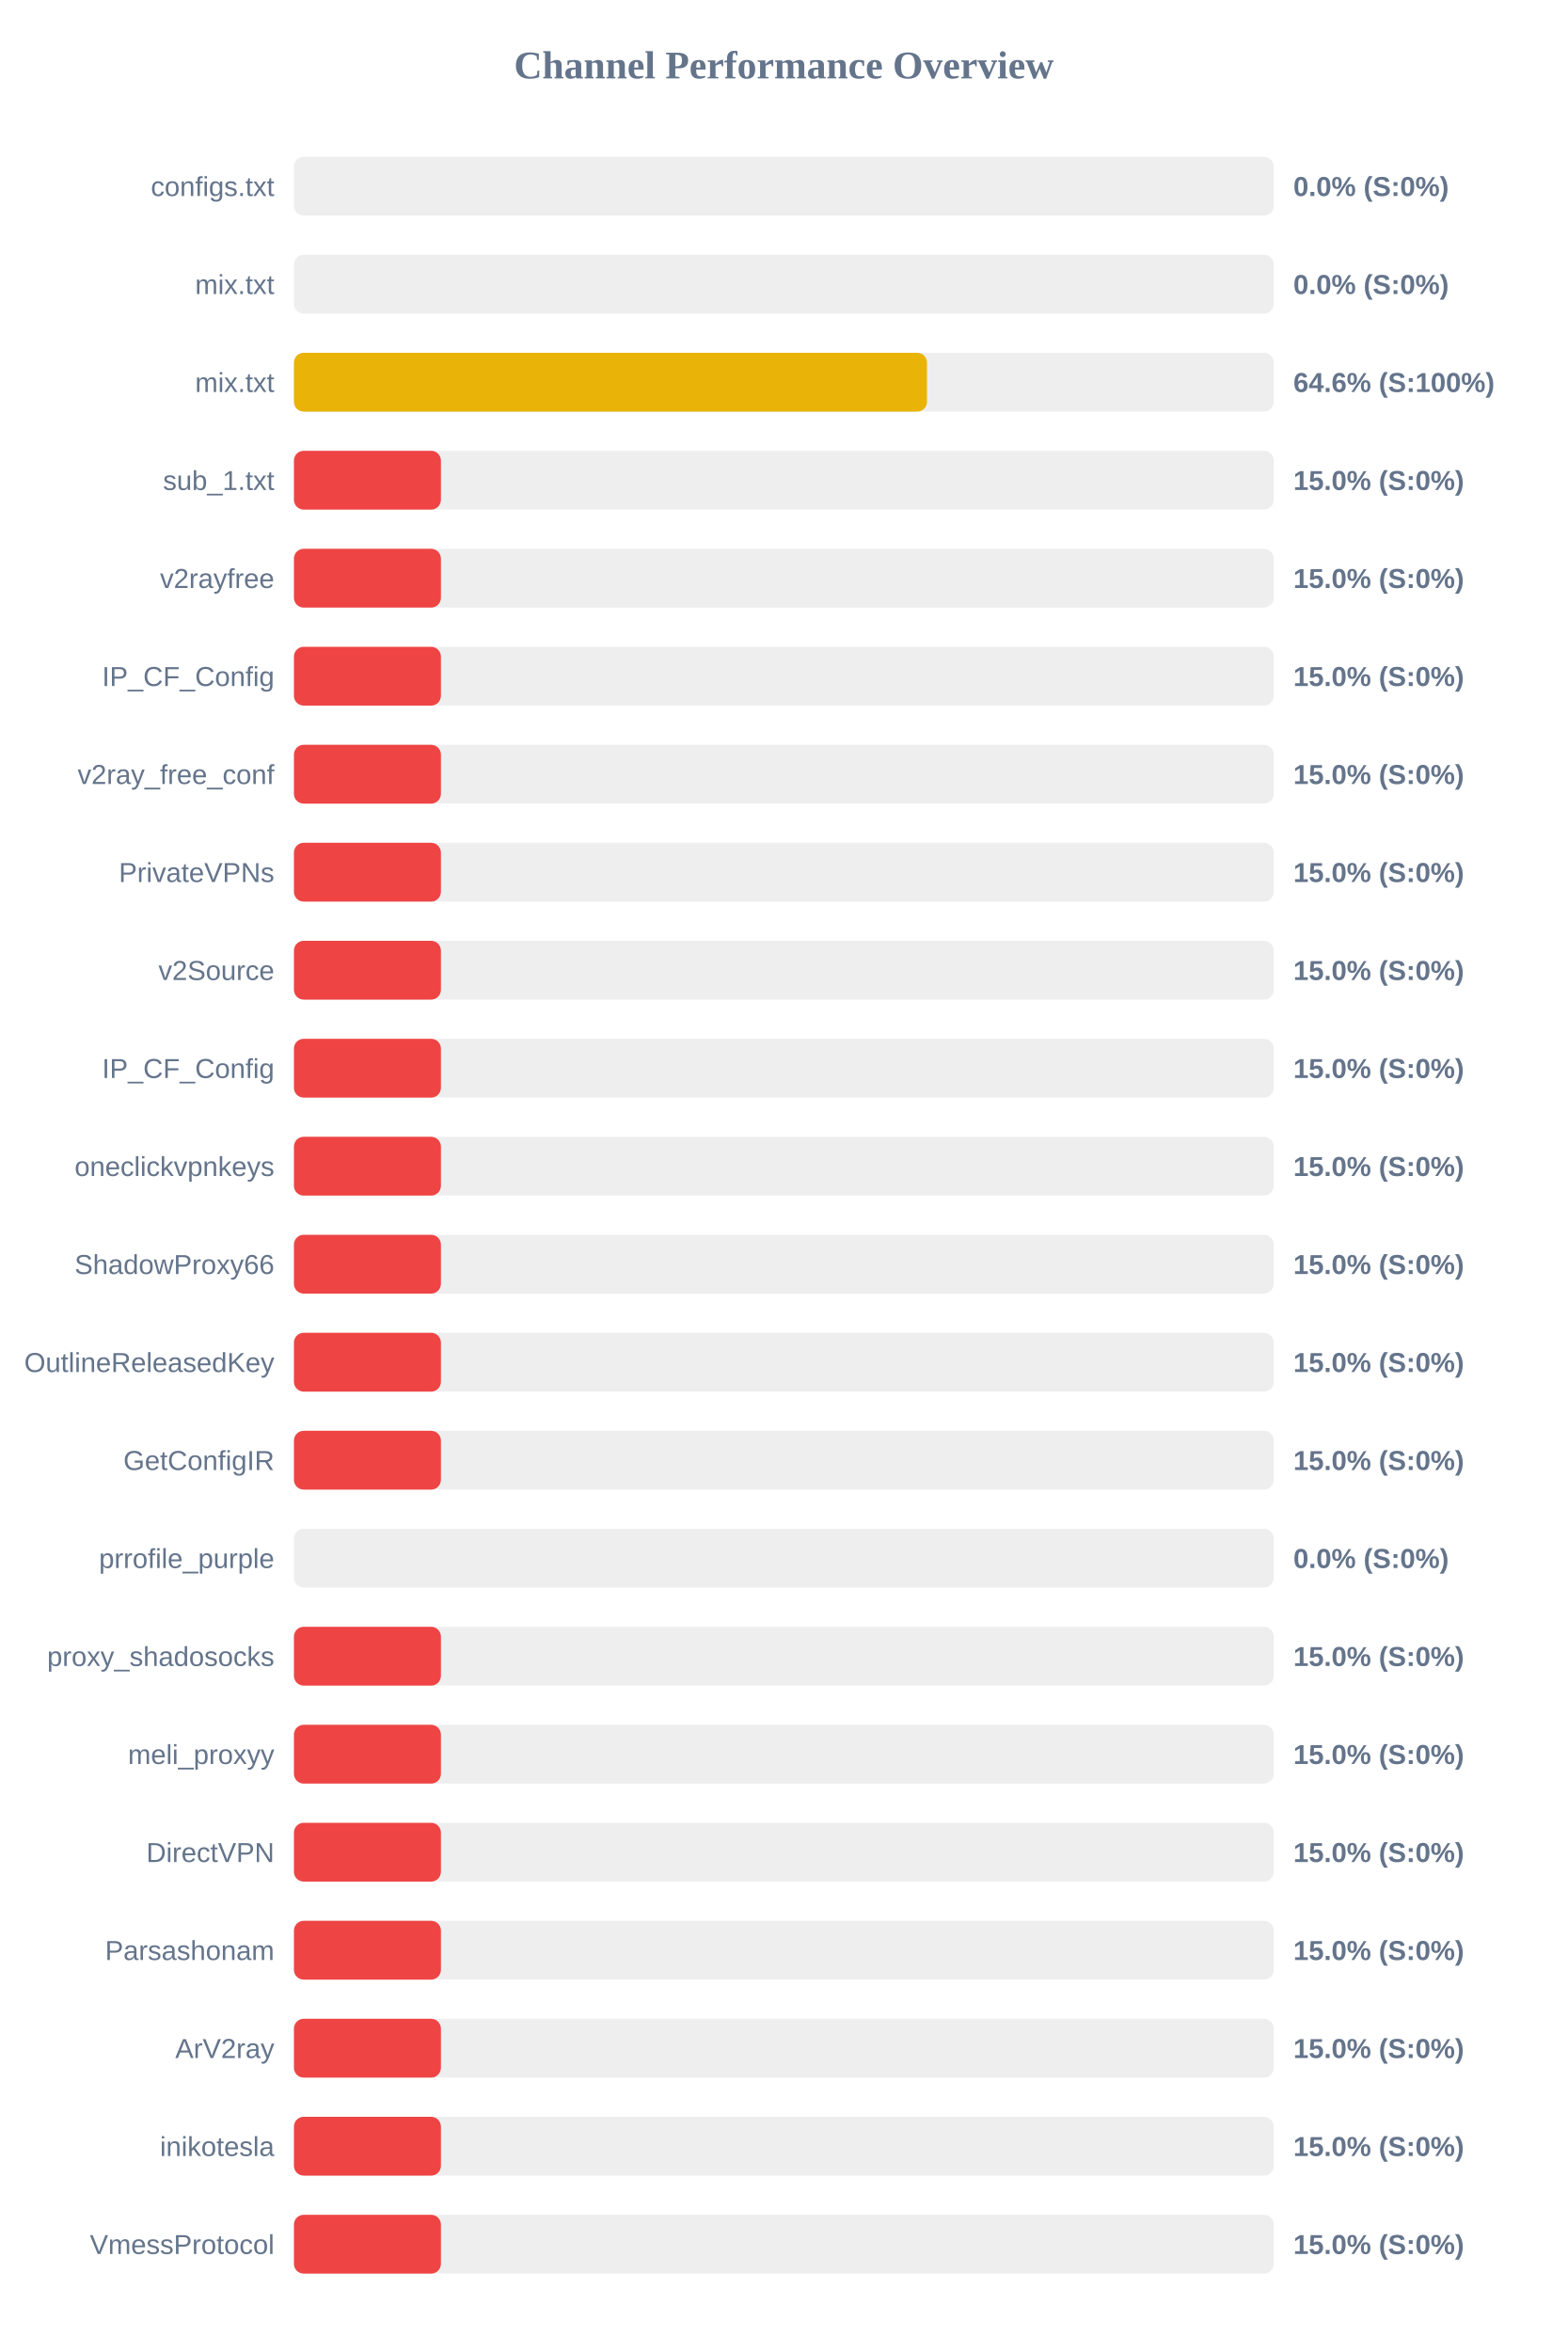
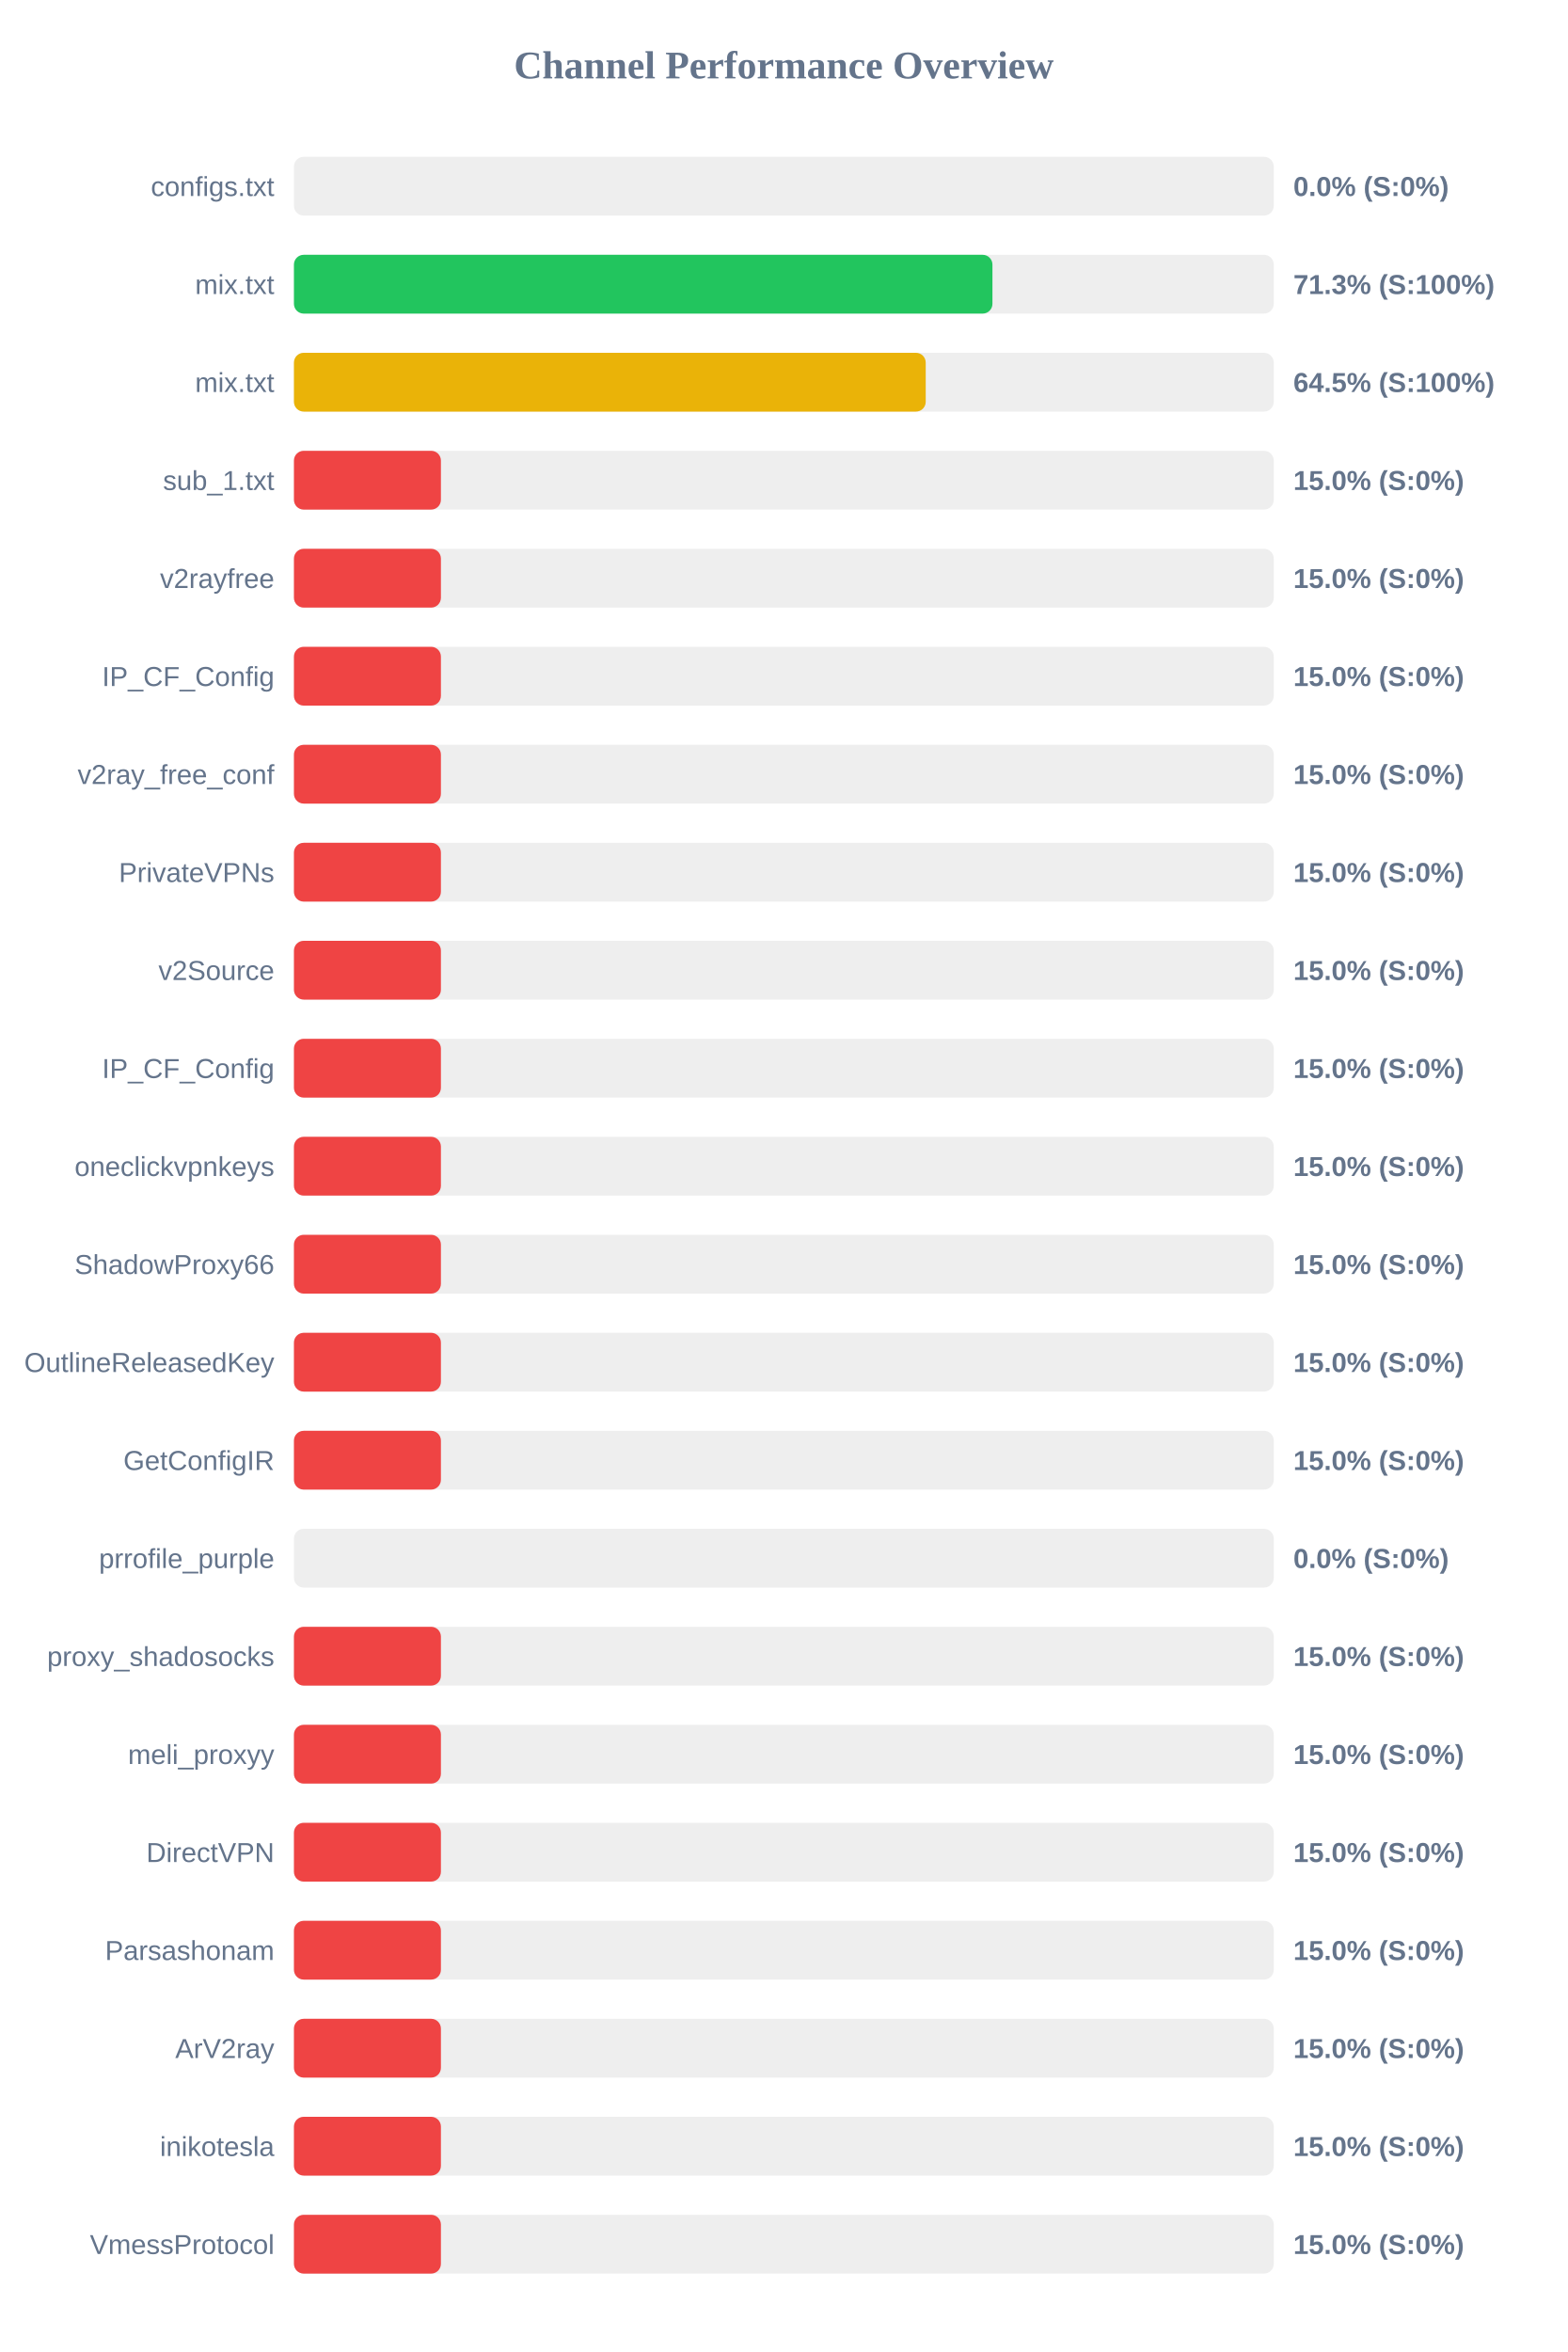
<svg xmlns="http://www.w3.org/2000/svg" width="800" height="1200" version="1.1">
  <style>
        .row { font: 14px Arial; fill: #64748b; }
        .score { font: bold 14px Arial; fill: #64748b; }
    </style>
  <text x="400" y="40" text-anchor="middle" font-size="20px" font-weight="bold" fill="#64748b">Channel Performance Overview</text>
  <rect x="150" y="80" width="500" height="30" fill="#eee" rx="5" />
  <rect x="150" y="80" width="0.0" height="30" fill="#ef4444" rx="5" />
  <text x="140" y="100" text-anchor="end" class="row">configs.txt</text>
  <text x="660" y="100" text-anchor="start" class="score">0.0% (S:0%)</text>
  <rect x="150" y="130" width="500" height="30" fill="#eee" rx="5" />
-   <rect x="150" y="130" width="0.0" height="30" fill="#ef4444" rx="5" />
+   <rect x="150" y="130" width="356.45" height="30" fill="#22c55e" rx="5" />
  <text x="140" y="150" text-anchor="end" class="row">mix.txt</text>
-   <text x="660" y="150" text-anchor="start" class="score">0.0% (S:0%)</text>
+   <text x="660" y="150" text-anchor="start" class="score">71.3% (S:100%)</text>
  <rect x="150" y="180" width="500" height="30" fill="#eee" rx="5" />
-   <rect x="150" y="180" width="323.05" height="30" fill="#eab308" rx="5" />
+   <rect x="150" y="180" width="322.4" height="30" fill="#eab308" rx="5" />
  <text x="140" y="200" text-anchor="end" class="row">mix.txt</text>
-   <text x="660" y="200" text-anchor="start" class="score">64.6% (S:100%)</text>
+   <text x="660" y="200" text-anchor="start" class="score">64.5% (S:100%)</text>
  <rect x="150" y="230" width="500" height="30" fill="#eee" rx="5" />
  <rect x="150" y="230" width="75.0" height="30" fill="#ef4444" rx="5" />
  <text x="140" y="250" text-anchor="end" class="row">sub_1.txt</text>
  <text x="660" y="250" text-anchor="start" class="score">15.0% (S:0%)</text>
  <rect x="150" y="280" width="500" height="30" fill="#eee" rx="5" />
  <rect x="150" y="280" width="75.0" height="30" fill="#ef4444" rx="5" />
  <text x="140" y="300" text-anchor="end" class="row">v2rayfree</text>
  <text x="660" y="300" text-anchor="start" class="score">15.0% (S:0%)</text>
  <rect x="150" y="330" width="500" height="30" fill="#eee" rx="5" />
  <rect x="150" y="330" width="75.0" height="30" fill="#ef4444" rx="5" />
  <text x="140" y="350" text-anchor="end" class="row">IP_CF_Config</text>
  <text x="660" y="350" text-anchor="start" class="score">15.0% (S:0%)</text>
  <rect x="150" y="380" width="500" height="30" fill="#eee" rx="5" />
  <rect x="150" y="380" width="75.0" height="30" fill="#ef4444" rx="5" />
  <text x="140" y="400" text-anchor="end" class="row">v2ray_free_conf</text>
  <text x="660" y="400" text-anchor="start" class="score">15.0% (S:0%)</text>
  <rect x="150" y="430" width="500" height="30" fill="#eee" rx="5" />
  <rect x="150" y="430" width="75.0" height="30" fill="#ef4444" rx="5" />
  <text x="140" y="450" text-anchor="end" class="row">PrivateVPNs</text>
  <text x="660" y="450" text-anchor="start" class="score">15.0% (S:0%)</text>
  <rect x="150" y="480" width="500" height="30" fill="#eee" rx="5" />
  <rect x="150" y="480" width="75.0" height="30" fill="#ef4444" rx="5" />
  <text x="140" y="500" text-anchor="end" class="row">v2Source</text>
  <text x="660" y="500" text-anchor="start" class="score">15.0% (S:0%)</text>
  <rect x="150" y="530" width="500" height="30" fill="#eee" rx="5" />
  <rect x="150" y="530" width="75.0" height="30" fill="#ef4444" rx="5" />
  <text x="140" y="550" text-anchor="end" class="row">IP_CF_Config</text>
  <text x="660" y="550" text-anchor="start" class="score">15.0% (S:0%)</text>
  <rect x="150" y="580" width="500" height="30" fill="#eee" rx="5" />
  <rect x="150" y="580" width="75.0" height="30" fill="#ef4444" rx="5" />
  <text x="140" y="600" text-anchor="end" class="row">oneclickvpnkeys</text>
  <text x="660" y="600" text-anchor="start" class="score">15.0% (S:0%)</text>
  <rect x="150" y="630" width="500" height="30" fill="#eee" rx="5" />
  <rect x="150" y="630" width="75.0" height="30" fill="#ef4444" rx="5" />
  <text x="140" y="650" text-anchor="end" class="row">ShadowProxy66</text>
  <text x="660" y="650" text-anchor="start" class="score">15.0% (S:0%)</text>
  <rect x="150" y="680" width="500" height="30" fill="#eee" rx="5" />
  <rect x="150" y="680" width="75.0" height="30" fill="#ef4444" rx="5" />
  <text x="140" y="700" text-anchor="end" class="row">OutlineReleasedKey</text>
  <text x="660" y="700" text-anchor="start" class="score">15.0% (S:0%)</text>
  <rect x="150" y="730" width="500" height="30" fill="#eee" rx="5" />
  <rect x="150" y="730" width="75.0" height="30" fill="#ef4444" rx="5" />
  <text x="140" y="750" text-anchor="end" class="row">GetConfigIR</text>
  <text x="660" y="750" text-anchor="start" class="score">15.0% (S:0%)</text>
  <rect x="150" y="780" width="500" height="30" fill="#eee" rx="5" />
  <rect x="150" y="780" width="0.0" height="30" fill="#ef4444" rx="5" />
  <text x="140" y="800" text-anchor="end" class="row">prrofile_purple</text>
  <text x="660" y="800" text-anchor="start" class="score">0.0% (S:0%)</text>
  <rect x="150" y="830" width="500" height="30" fill="#eee" rx="5" />
  <rect x="150" y="830" width="75.0" height="30" fill="#ef4444" rx="5" />
  <text x="140" y="850" text-anchor="end" class="row">proxy_shadosocks</text>
  <text x="660" y="850" text-anchor="start" class="score">15.0% (S:0%)</text>
  <rect x="150" y="880" width="500" height="30" fill="#eee" rx="5" />
  <rect x="150" y="880" width="75.0" height="30" fill="#ef4444" rx="5" />
  <text x="140" y="900" text-anchor="end" class="row">meli_proxyy</text>
  <text x="660" y="900" text-anchor="start" class="score">15.0% (S:0%)</text>
  <rect x="150" y="930" width="500" height="30" fill="#eee" rx="5" />
  <rect x="150" y="930" width="75.0" height="30" fill="#ef4444" rx="5" />
  <text x="140" y="950" text-anchor="end" class="row">DirectVPN</text>
  <text x="660" y="950" text-anchor="start" class="score">15.0% (S:0%)</text>
  <rect x="150" y="980" width="500" height="30" fill="#eee" rx="5" />
  <rect x="150" y="980" width="75.0" height="30" fill="#ef4444" rx="5" />
  <text x="140" y="1000" text-anchor="end" class="row">Parsashonam</text>
  <text x="660" y="1000" text-anchor="start" class="score">15.0% (S:0%)</text>
  <rect x="150" y="1030" width="500" height="30" fill="#eee" rx="5" />
  <rect x="150" y="1030" width="75.0" height="30" fill="#ef4444" rx="5" />
  <text x="140" y="1050" text-anchor="end" class="row">ArV2ray</text>
  <text x="660" y="1050" text-anchor="start" class="score">15.0% (S:0%)</text>
  <rect x="150" y="1080" width="500" height="30" fill="#eee" rx="5" />
  <rect x="150" y="1080" width="75.0" height="30" fill="#ef4444" rx="5" />
  <text x="140" y="1100" text-anchor="end" class="row">inikotesla</text>
  <text x="660" y="1100" text-anchor="start" class="score">15.0% (S:0%)</text>
  <rect x="150" y="1130" width="500" height="30" fill="#eee" rx="5" />
  <rect x="150" y="1130" width="75.0" height="30" fill="#ef4444" rx="5" />
  <text x="140" y="1150" text-anchor="end" class="row">VmessProtocol</text>
  <text x="660" y="1150" text-anchor="start" class="score">15.0% (S:0%)</text>
</svg>
